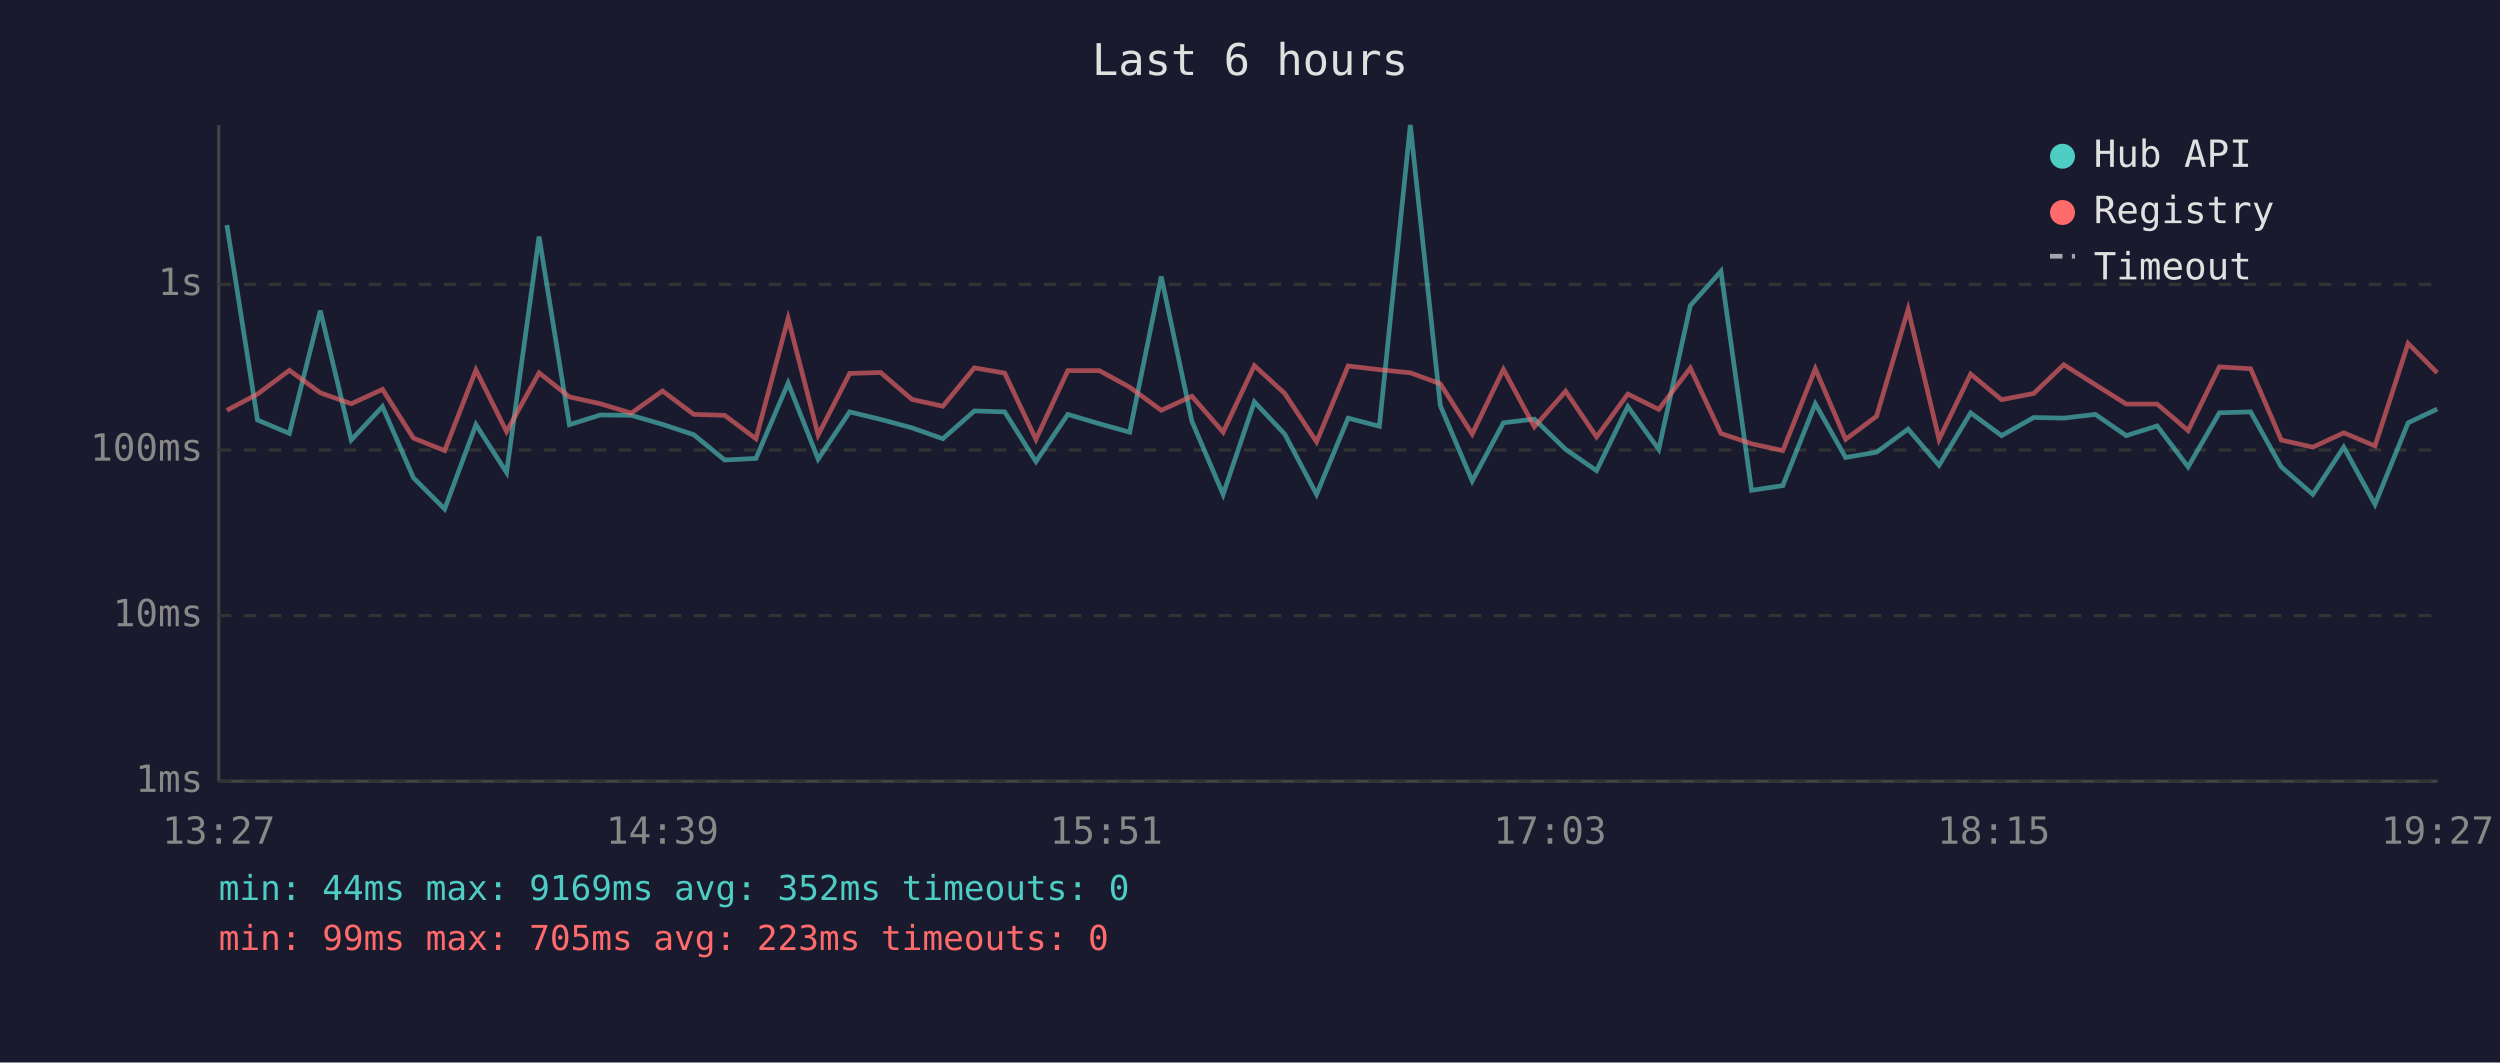
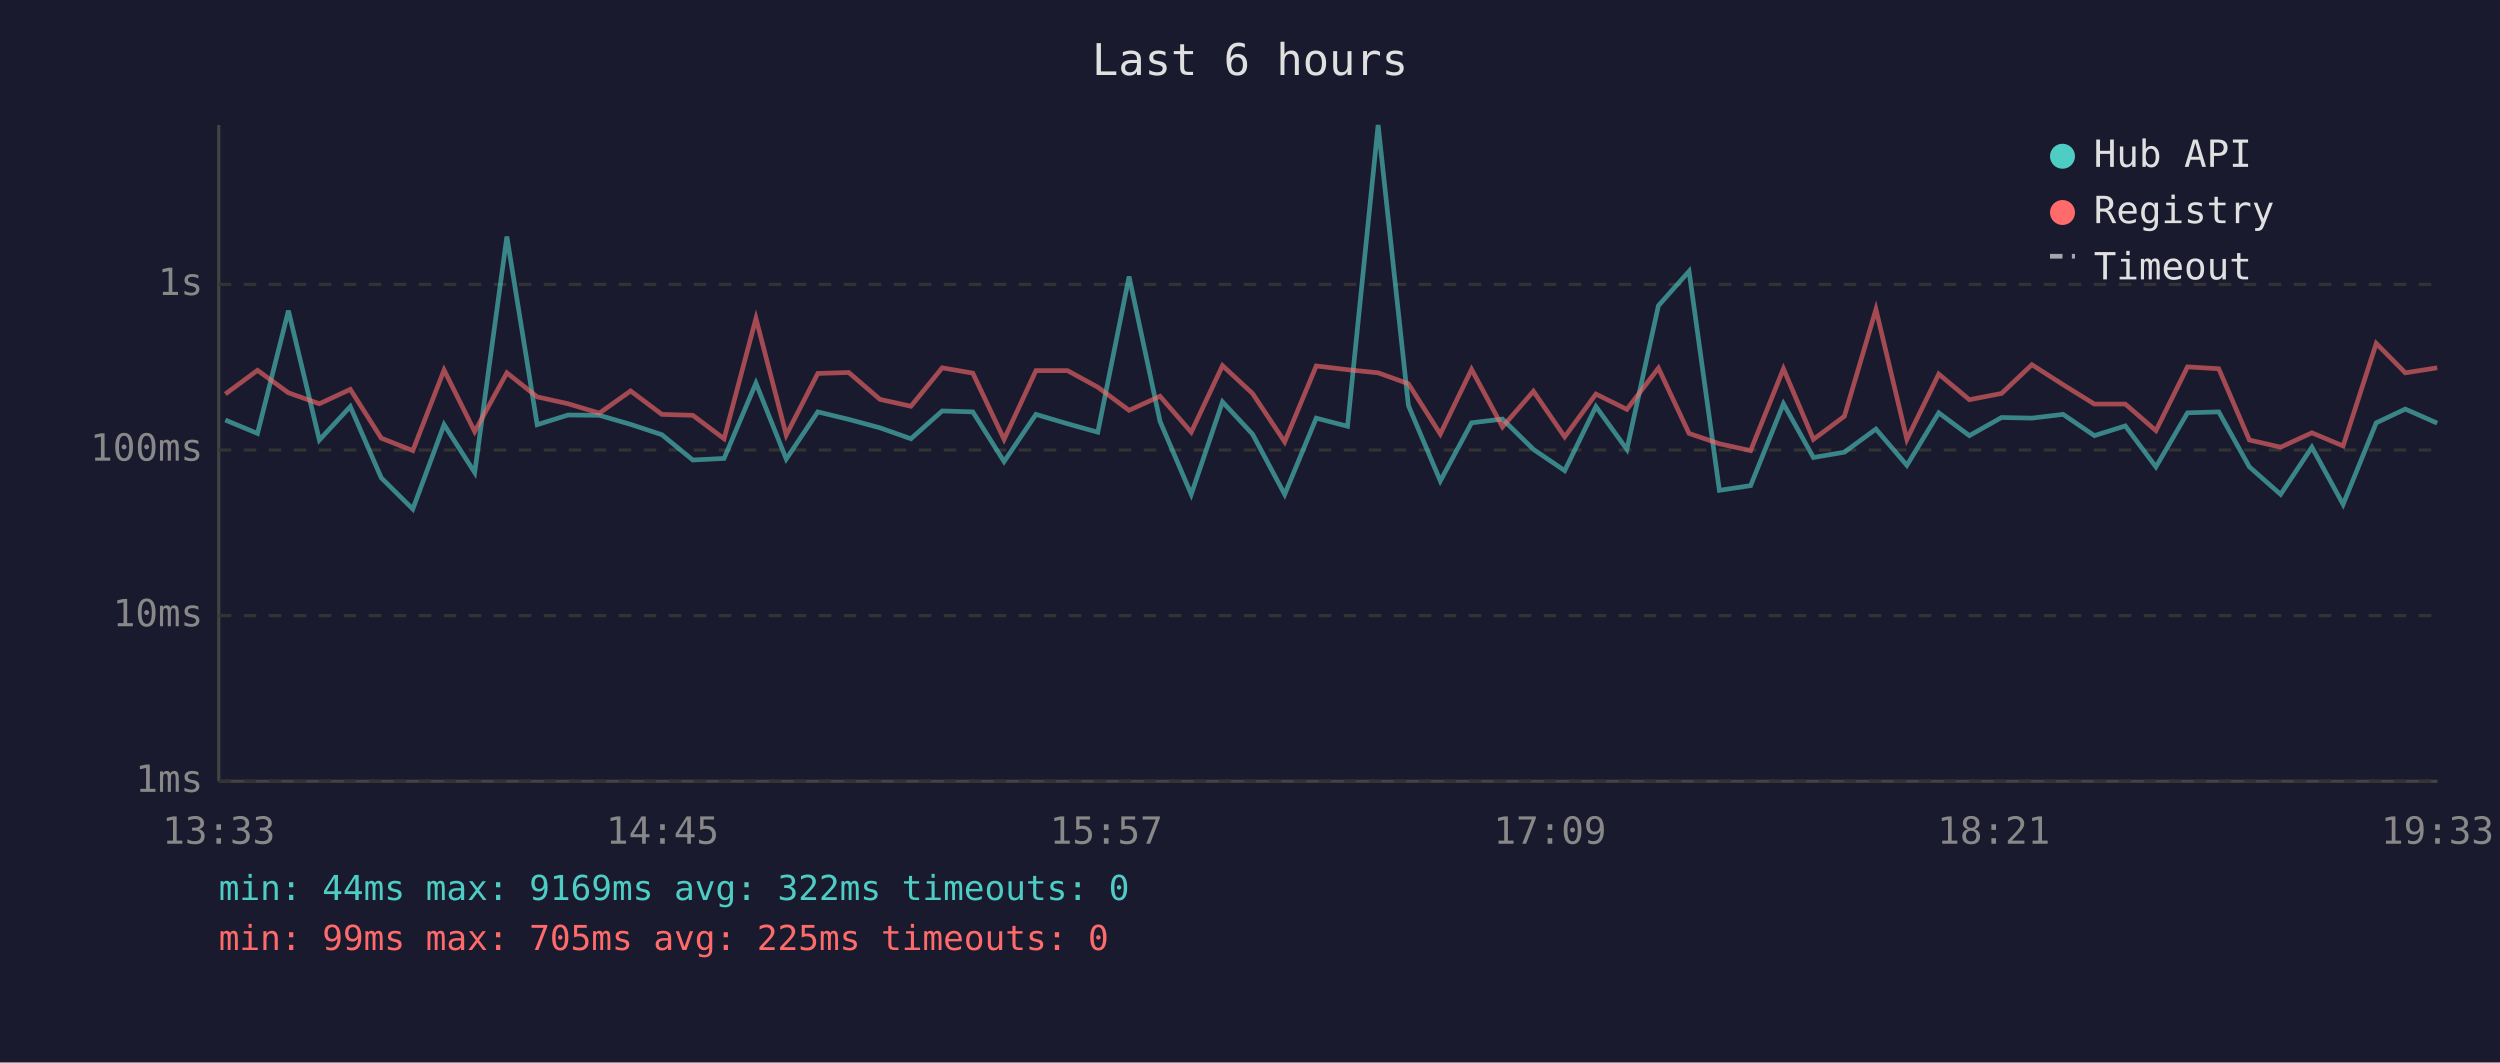
<svg xmlns="http://www.w3.org/2000/svg" viewBox="0 0 800 340" font-family="monospace" font-size="12">
  <rect width="800" height="340" fill="#1a1a2e" />
  <text x="400" y="24" fill="#e0e0e0" font-size="14" text-anchor="middle">Last 6 hours</text>
  <line x1="70" y1="40" x2="70" y2="250" stroke="#444" stroke-width="1" />
  <line x1="70" y1="250" x2="780" y2="250" stroke="#444" stroke-width="1" />
  <line x1="70" y1="250" x2="780" y2="250" stroke="#333" stroke-width="1" stroke-dasharray="4" />
  <text x="65" y="250" fill="#888" text-anchor="end" dominant-baseline="middle">1ms</text>
  <line x1="70" y1="197" x2="780" y2="197" stroke="#333" stroke-width="1" stroke-dasharray="4" />
  <text x="65" y="197" fill="#888" text-anchor="end" dominant-baseline="middle">10ms</text>
  <line x1="70" y1="144" x2="780" y2="144" stroke="#333" stroke-width="1" stroke-dasharray="4" />
  <text x="65" y="144" fill="#888" text-anchor="end" dominant-baseline="middle">100ms</text>
  <line x1="70" y1="91" x2="780" y2="91" stroke="#333" stroke-width="1" stroke-dasharray="4" />
  <text x="65" y="91" fill="#888" text-anchor="end" dominant-baseline="middle">1s</text>
-   <text x="70" y="270" fill="#888" text-anchor="middle">13:27</text>
-   <text x="212" y="270" fill="#888" text-anchor="middle">14:39</text>
-   <text x="354" y="270" fill="#888" text-anchor="middle">15:51</text>
-   <text x="496" y="270" fill="#888" text-anchor="middle">17:03</text>
-   <text x="638" y="270" fill="#888" text-anchor="middle">18:15</text>
-   <text x="780" y="270" fill="#888" text-anchor="middle">19:27</text>
-   <polyline points="72.6,72.0 82.4,134.4 92.6,138.7 102.5,99.4 112.4,140.8 122.4,130.1 132.3,152.9 142.3,162.9 152.3,135.9 162.1,151.2 172.5,75.7 182.2,135.9 192.1,132.8 202.0,132.9 212.0,135.8 222.0,139.1 231.9,147.2 241.9,146.7 252.2,122.6 261.8,146.9 271.9,131.8 281.8,134.2 291.8,136.9 301.7,140.4 311.8,131.5 321.5,131.8 331.5,147.7 341.7,132.6 351.8,135.6 361.5,138.3 371.6,88.5 381.4,134.8 391.4,158.2 401.4,128.6 411.1,138.9 421.3,158.2 431.4,133.8 441.4,136.4 451.3,40.0 460.9,129.8 471.1,153.9 481.1,135.3 491.0,134.1 501.0,143.8 510.9,150.6 520.9,130.1 530.8,143.8 540.9,97.8 550.7,86.8 560.5,156.9 570.5,155.4 580.9,129.2 590.6,146.4 600.5,144.7 610.6,137.3 620.5,148.9 630.6,132.1 640.5,139.4 650.8,133.6 660.4,133.8 670.5,132.6 680.4,139.4 690.3,136.3 700.2,149.4 710.2,132.1 720.2,131.8 730.0,149.4 740.1,158.2 750.0,143.1 760.0,161.4 770.6,135.3 779.9,130.9" fill="none" stroke="#4ecdc4" stroke-width="1.5" opacity="0.6" />
-   <polyline points="72.6,131.3 82.4,126.1 92.6,118.5 102.5,125.7 112.4,129.2 122.4,124.6 132.3,140.2 142.3,144.2 152.3,118.4 162.1,138.1 172.5,119.3 182.2,127.0 192.1,129.2 202.0,132.2 212.0,125.1 222.0,132.6 231.9,132.9 241.9,140.4 252.2,101.9 261.8,139.2 271.9,119.5 281.8,119.2 291.8,127.8 301.7,130.0 311.8,117.7 321.5,119.4 331.5,140.6 341.7,118.6 351.8,118.6 361.5,123.9 371.6,131.3 381.4,126.8 391.4,138.3 401.4,117.0 411.1,125.9 421.3,141.4 431.4,117.1 441.4,118.3 451.3,119.3 460.9,122.8 471.1,138.9 481.1,118.2 491.0,136.6 501.0,125.2 510.9,139.8 520.9,126.1 530.8,131.0 540.9,117.8 550.7,138.7 560.5,142.0 570.5,144.2 580.9,118.0 590.6,140.6 600.5,133.2 610.6,99.0 620.5,140.6 630.6,119.7 640.5,127.9 650.8,125.9 660.4,116.7 670.5,123.1 680.4,129.3 690.3,129.3 700.2,137.8 710.2,117.4 720.2,118.0 730.0,140.8 740.1,143.1 750.0,138.5 760.0,142.7 770.6,109.9 779.9,119.3" fill="none" stroke="#ff6b6b" stroke-width="1.5" opacity="0.6" />
+   <text x="70" y="270" fill="#888" text-anchor="middle">13:33</text>
+   <text x="212" y="270" fill="#888" text-anchor="middle">14:45</text>
+   <text x="354" y="270" fill="#888" text-anchor="middle">15:57</text>
+   <text x="496" y="270" fill="#888" text-anchor="middle">17:09</text>
+   <text x="638" y="270" fill="#888" text-anchor="middle">18:21</text>
+   <text x="780" y="270" fill="#888" text-anchor="middle">19:33</text>
+   <polyline points="72.1,134.4 82.4,138.7 92.3,99.4 102.2,140.8 112.1,130.1 122.0,152.9 132.1,162.9 142.1,135.9 151.9,151.2 162.2,75.7 171.9,135.9 181.8,132.8 191.8,132.9 201.8,135.8 211.8,139.1 221.7,147.2 231.7,146.7 241.9,122.6 251.6,146.9 261.7,131.8 271.6,134.2 281.6,136.9 291.5,140.4 301.5,131.5 311.3,131.8 321.3,147.7 331.5,132.6 341.6,135.6 351.3,138.3 361.3,88.5 371.2,134.8 381.2,158.2 391.2,128.6 400.8,138.9 411.1,158.2 421.2,133.8 431.2,136.4 441.0,40.0 450.7,129.8 460.9,153.9 470.9,135.3 480.8,134.1 490.7,143.8 500.7,150.6 510.7,130.1 520.6,143.8 530.7,97.8 540.5,86.8 550.2,156.9 560.2,155.4 570.7,129.2 580.3,146.4 590.2,144.7 600.3,137.3 610.2,148.9 620.4,132.1 630.2,139.4 640.5,133.6 650.2,133.8 660.2,132.6 670.2,139.4 680.1,136.3 689.9,149.4 700.0,132.1 710.0,131.8 719.8,149.4 729.8,158.2 739.8,143.1 749.8,161.4 760.4,135.3 769.7,130.9 779.9,135.4" fill="none" stroke="#4ecdc4" stroke-width="1.5" opacity="0.6" />
+   <polyline points="72.1,126.1 82.4,118.5 92.3,125.7 102.2,129.2 112.1,124.6 122.0,140.2 132.1,144.2 142.1,118.4 151.9,138.1 162.2,119.3 171.9,127.0 181.8,129.2 191.8,132.2 201.8,125.1 211.8,132.6 221.7,132.9 231.7,140.4 241.9,101.9 251.6,139.2 261.7,119.5 271.6,119.2 281.6,127.8 291.5,130.0 301.5,117.7 311.3,119.4 321.3,140.6 331.5,118.6 341.6,118.6 351.3,123.9 361.3,131.3 371.2,126.8 381.2,138.3 391.2,117.0 400.8,125.9 411.1,141.4 421.2,117.1 431.2,118.3 441.0,119.3 450.7,122.8 460.9,138.9 470.9,118.2 480.8,136.6 490.7,125.2 500.7,139.8 510.7,126.1 520.6,131.0 530.7,117.8 540.5,138.7 550.2,142.0 560.2,144.2 570.7,118.0 580.3,140.6 590.2,133.2 600.3,99.0 610.2,140.6 620.4,119.7 630.2,127.9 640.5,125.9 650.2,116.7 660.2,123.1 670.2,129.3 680.1,129.3 689.9,137.8 700.0,117.4 710.0,118.0 719.8,140.8 729.8,143.1 739.8,138.5 749.8,142.7 760.4,109.9 769.7,119.3 779.9,117.7" fill="none" stroke="#ff6b6b" stroke-width="1.5" opacity="0.6" />
  <circle cx="660" cy="50" r="4" fill="#4ecdc4" />
  <text x="670" y="50" fill="#e0e0e0" dominant-baseline="middle">Hub API</text>
  <circle cx="660" cy="68" r="4" fill="#ff6b6b" />
  <text x="670" y="68" fill="#e0e0e0" dominant-baseline="middle">Registry</text>
  <line x1="656" y1="82" x2="664" y2="82" stroke="#e0e0e0" stroke-width="1.5" stroke-dasharray="4,3" opacity="0.7" />
  <text x="670" y="86" fill="#e0e0e0" dominant-baseline="middle">Timeout</text>
-   <text x="70" y="288" fill="#4ecdc4" font-size="11">min: 44ms  max: 9169ms  avg: 352ms  timeouts: 0</text>
-   <text x="70" y="304" fill="#ff6b6b" font-size="11">min: 99ms  max: 705ms  avg: 223ms  timeouts: 0</text>
+   <text x="70" y="288" fill="#4ecdc4" font-size="11">min: 44ms  max: 9169ms  avg: 322ms  timeouts: 0</text>
+   <text x="70" y="304" fill="#ff6b6b" font-size="11">min: 99ms  max: 705ms  avg: 225ms  timeouts: 0</text>
</svg>
